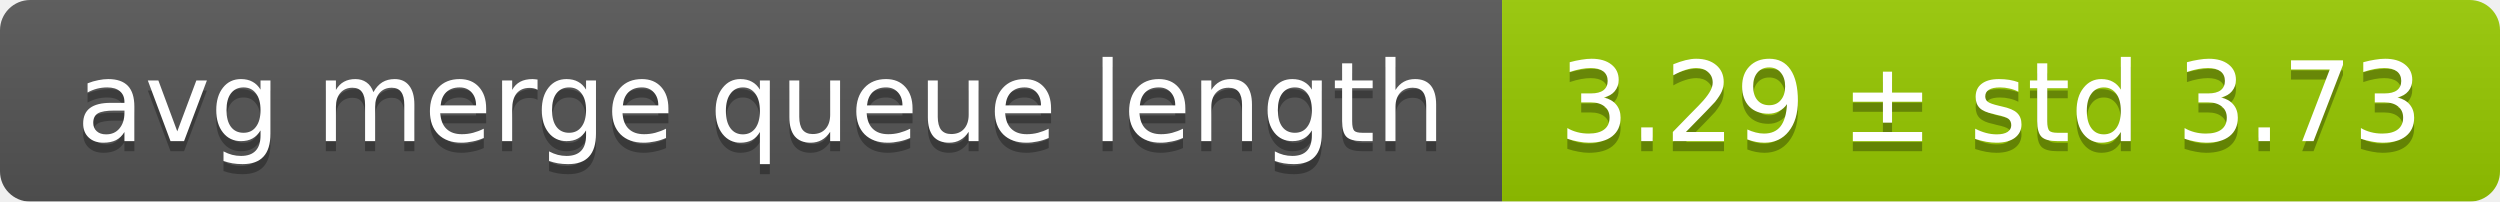
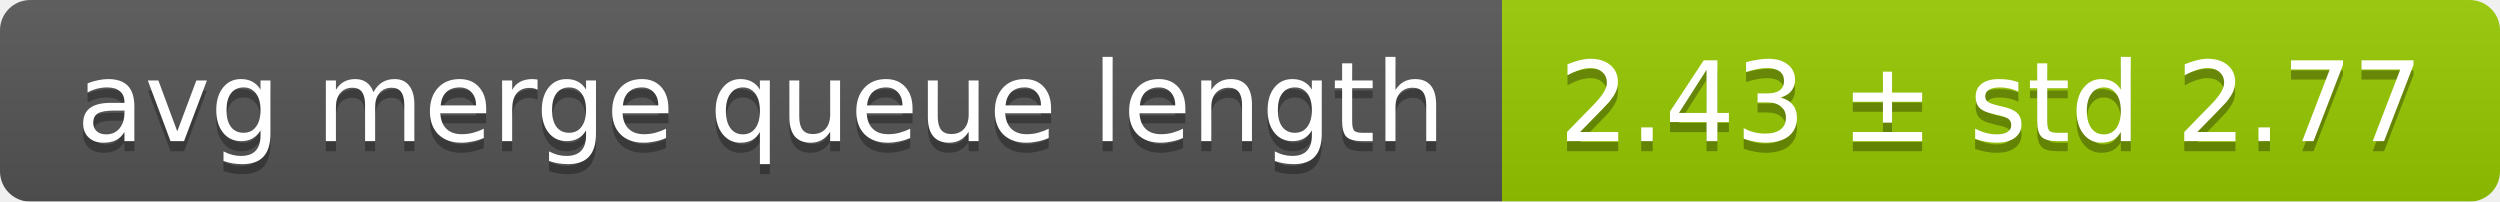
<svg xmlns="http://www.w3.org/2000/svg" width="248" height="20">
  <linearGradient id="smooth" x2="0" y2="100%">
    <stop offset="0" stop-color="#bbb" stop-opacity=".1" />
    <stop offset="1" stop-opacity=".1" />
  </linearGradient>
  <mask id="round">
    <rect width="248" height="20" rx="3" fill="#fff" />
  </mask>
  <g mask="url(#round)">
    <rect width="149" height="20" fill="#555" />
    <rect x="149" width="99" height="20" fill="#97ca00" />
    <rect width="248" height="20" fill="url(#smooth)" />
  </g>
  <g fill="#fff" text-anchor="middle" font-family="DejaVu Sans,Verdana,Geneva,sans-serif" font-size="11">
    <text x="75.5" y="15" fill="#010101" fill-opacity=".3">avg merge queue length</text>
    <text x="75.5" y="14">avg merge queue length</text>
-     <text x="197.5" y="15" fill="#010101" fill-opacity=".3">3.29 ± std 3.73</text>
-     <text x="197.5" y="14">3.29 ± std 3.73</text>
+     <text x="197.5" y="15" fill="#010101" fill-opacity=".3">2.43 ± std 2.77</text>
+     <text x="197.5" y="14">2.43 ± std 2.77</text>
  </g>
</svg>
